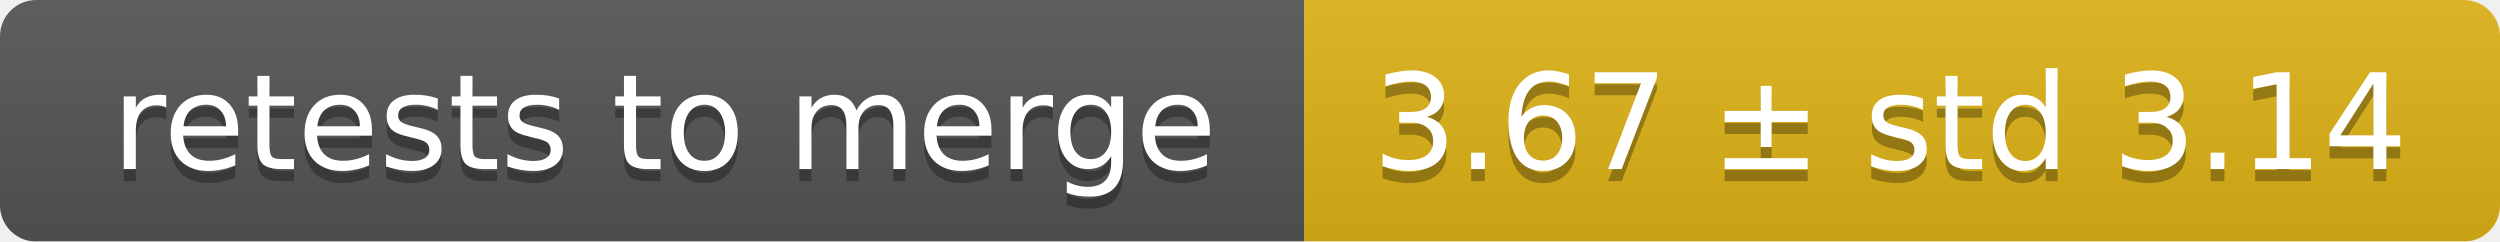
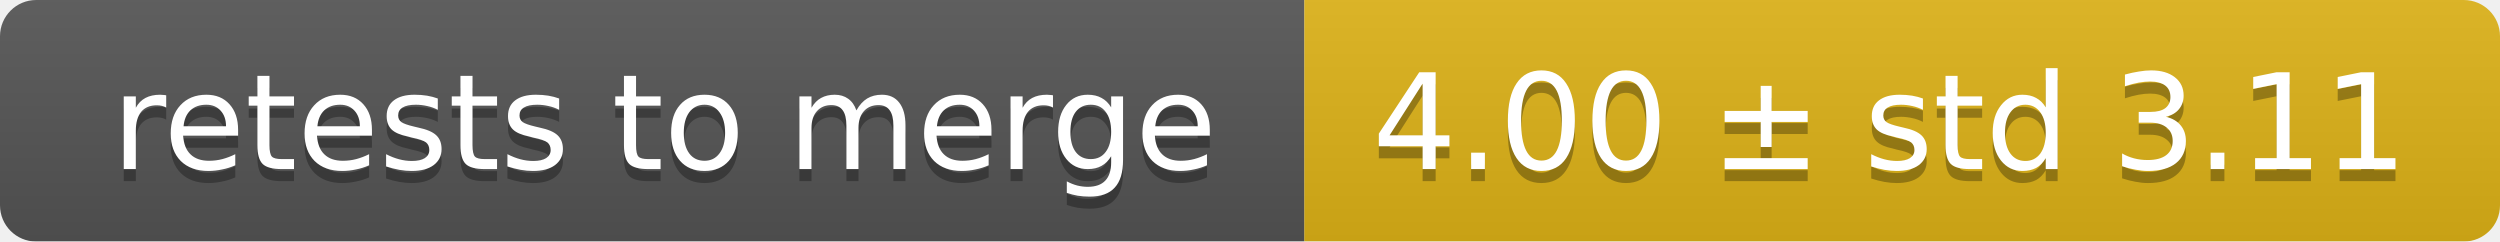
<svg xmlns="http://www.w3.org/2000/svg" width="207" height="20">
  <linearGradient id="smooth" x2="0" y2="100%">
    <stop offset="0" stop-color="#bbb" stop-opacity=".1" />
    <stop offset="1" stop-opacity=".1" />
  </linearGradient>
  <mask id="round">
    <rect width="207" height="20" rx="3" fill="#fff" />
  </mask>
  <g mask="url(#round)">
    <rect width="108" height="20" fill="#555" />
    <rect x="108" width="99" height="20" fill="#dfb317" />
    <rect width="207" height="20" fill="url(#smooth)" />
  </g>
  <g fill="#fff" text-anchor="middle" font-family="DejaVu Sans,Verdana,Geneva,sans-serif" font-size="11">
    <text x="55" y="15" fill="#010101" fill-opacity=".3">retests to merge</text>
    <text x="55" y="14">retests to merge</text>
-     <text x="156.5" y="15" fill="#010101" fill-opacity=".3">3.67 ± std 3.14</text>
-     <text x="156.5" y="14">3.67 ± std 3.14</text>
+     <text x="156.5" y="15" fill="#010101" fill-opacity=".3">4.00 ± std 3.11</text>
+     <text x="156.5" y="14">4.00 ± std 3.11</text>
  </g>
</svg>
